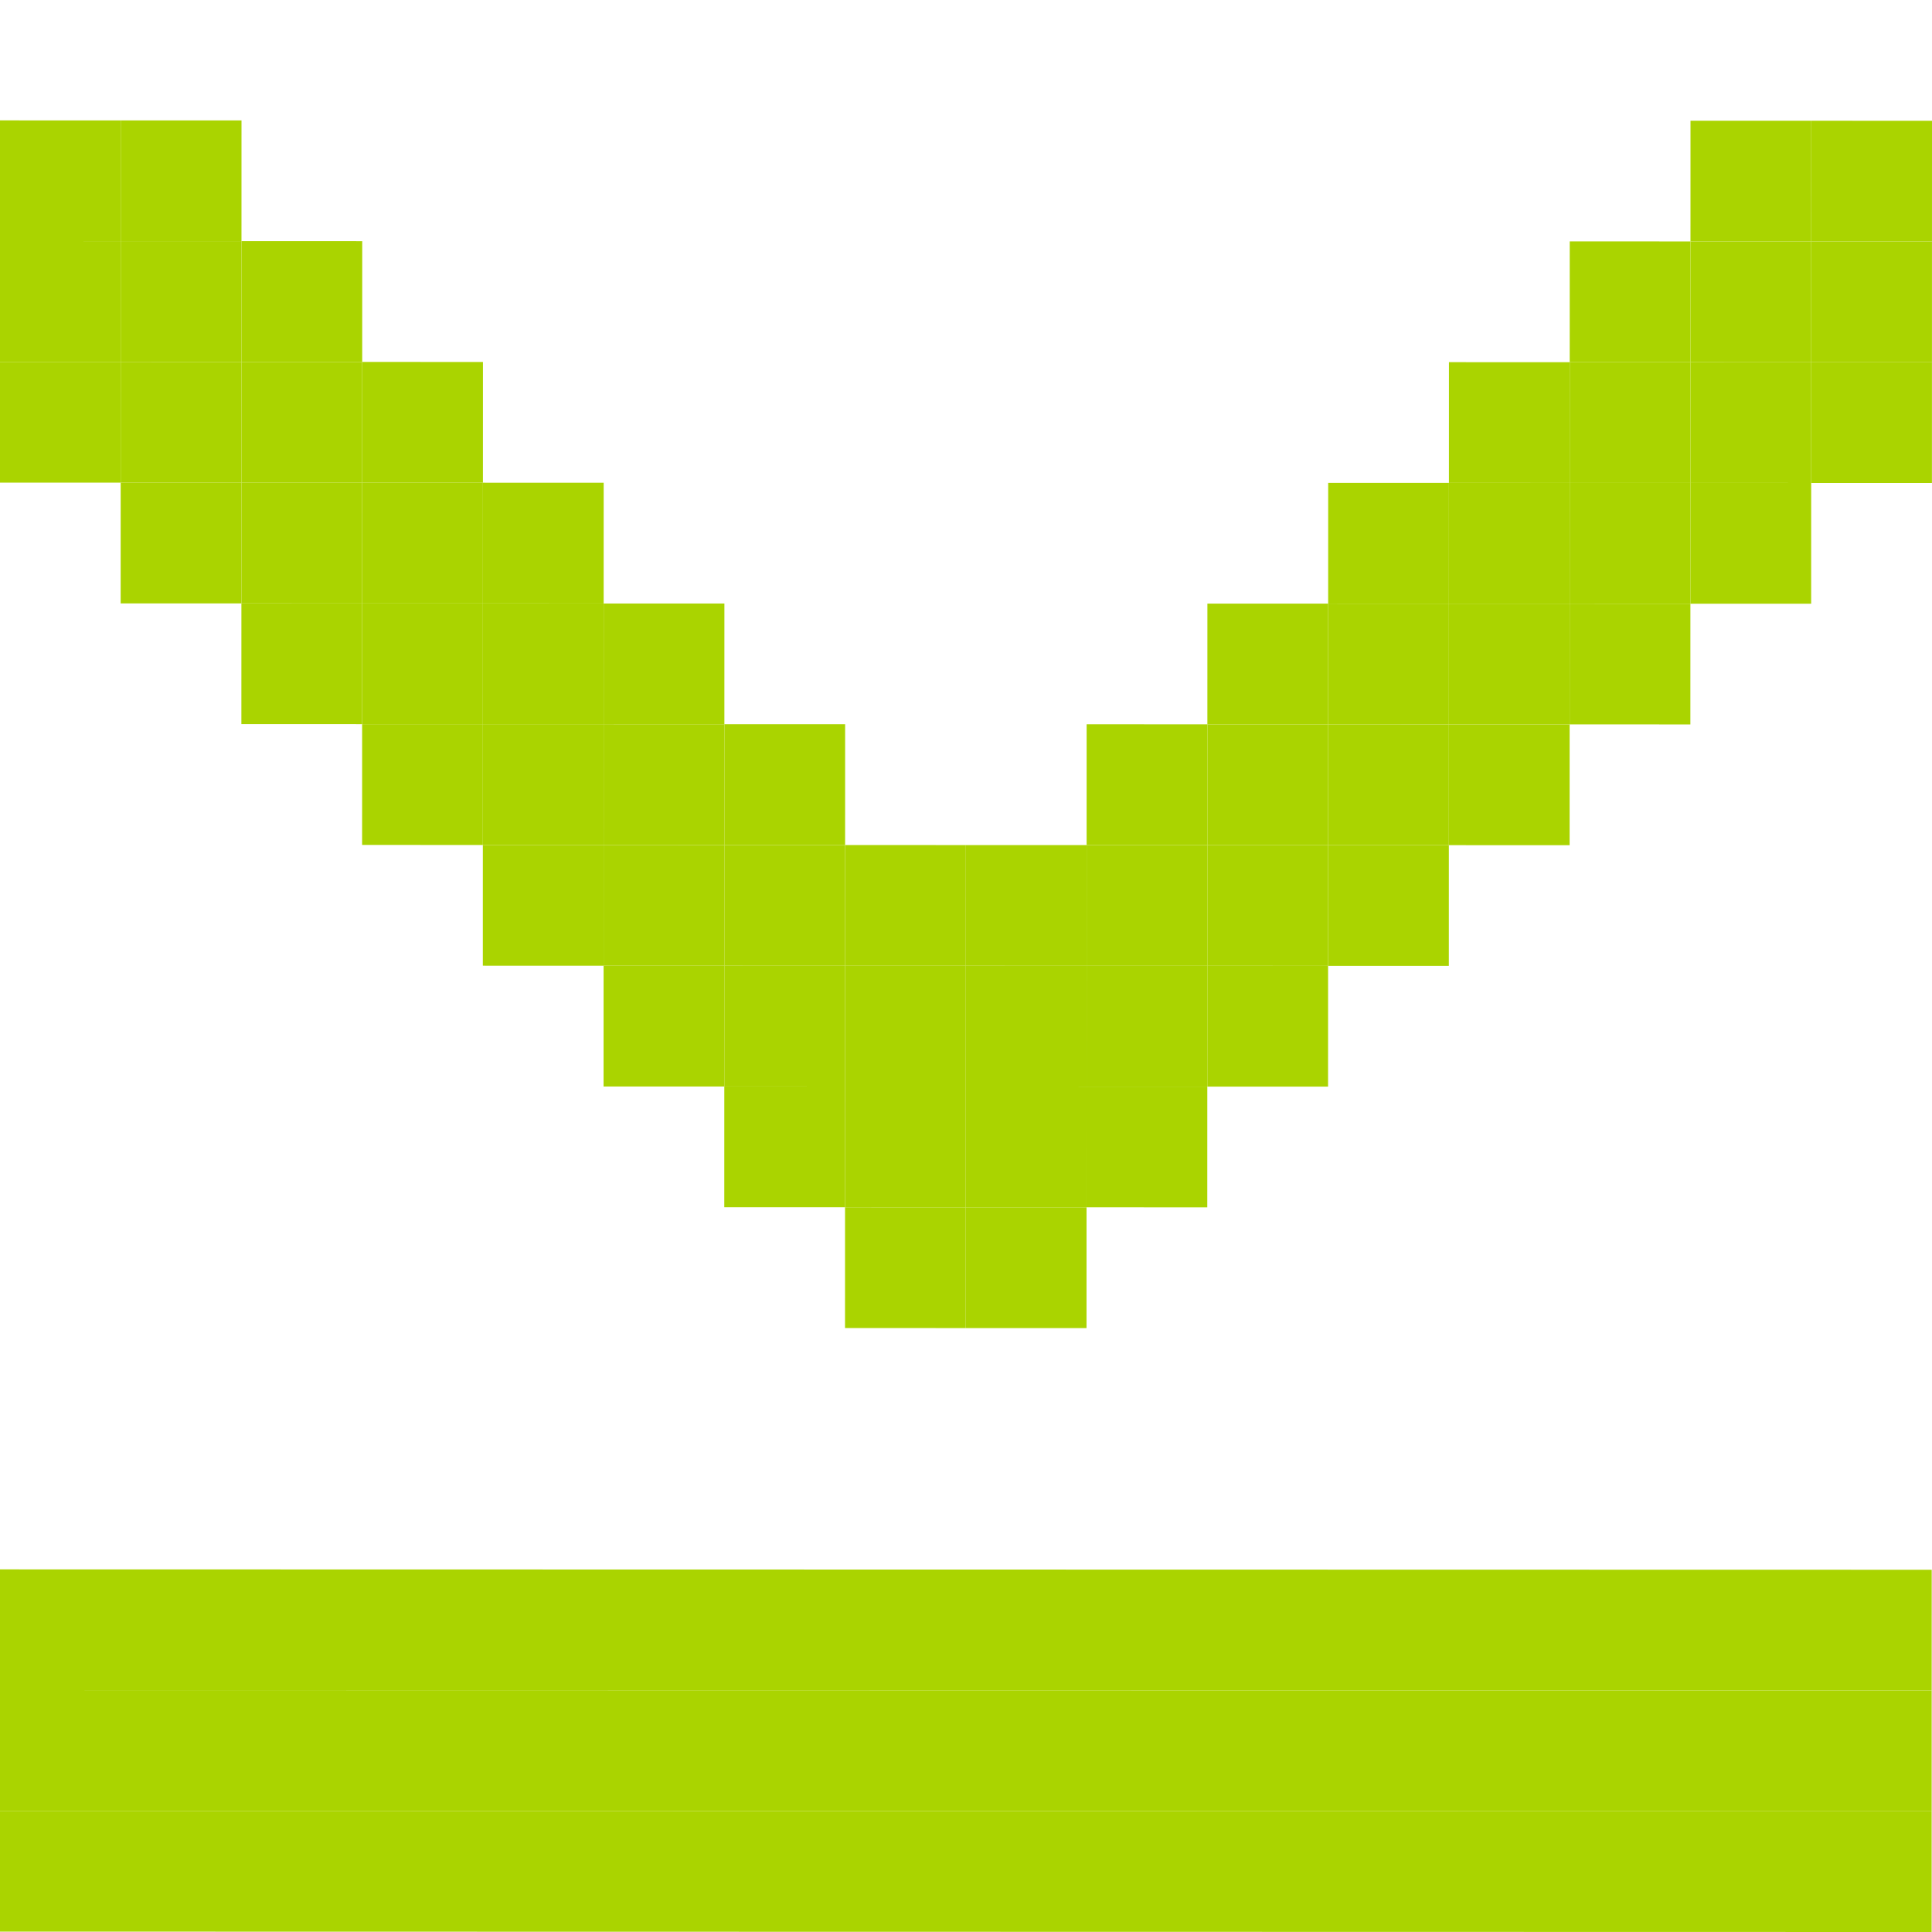
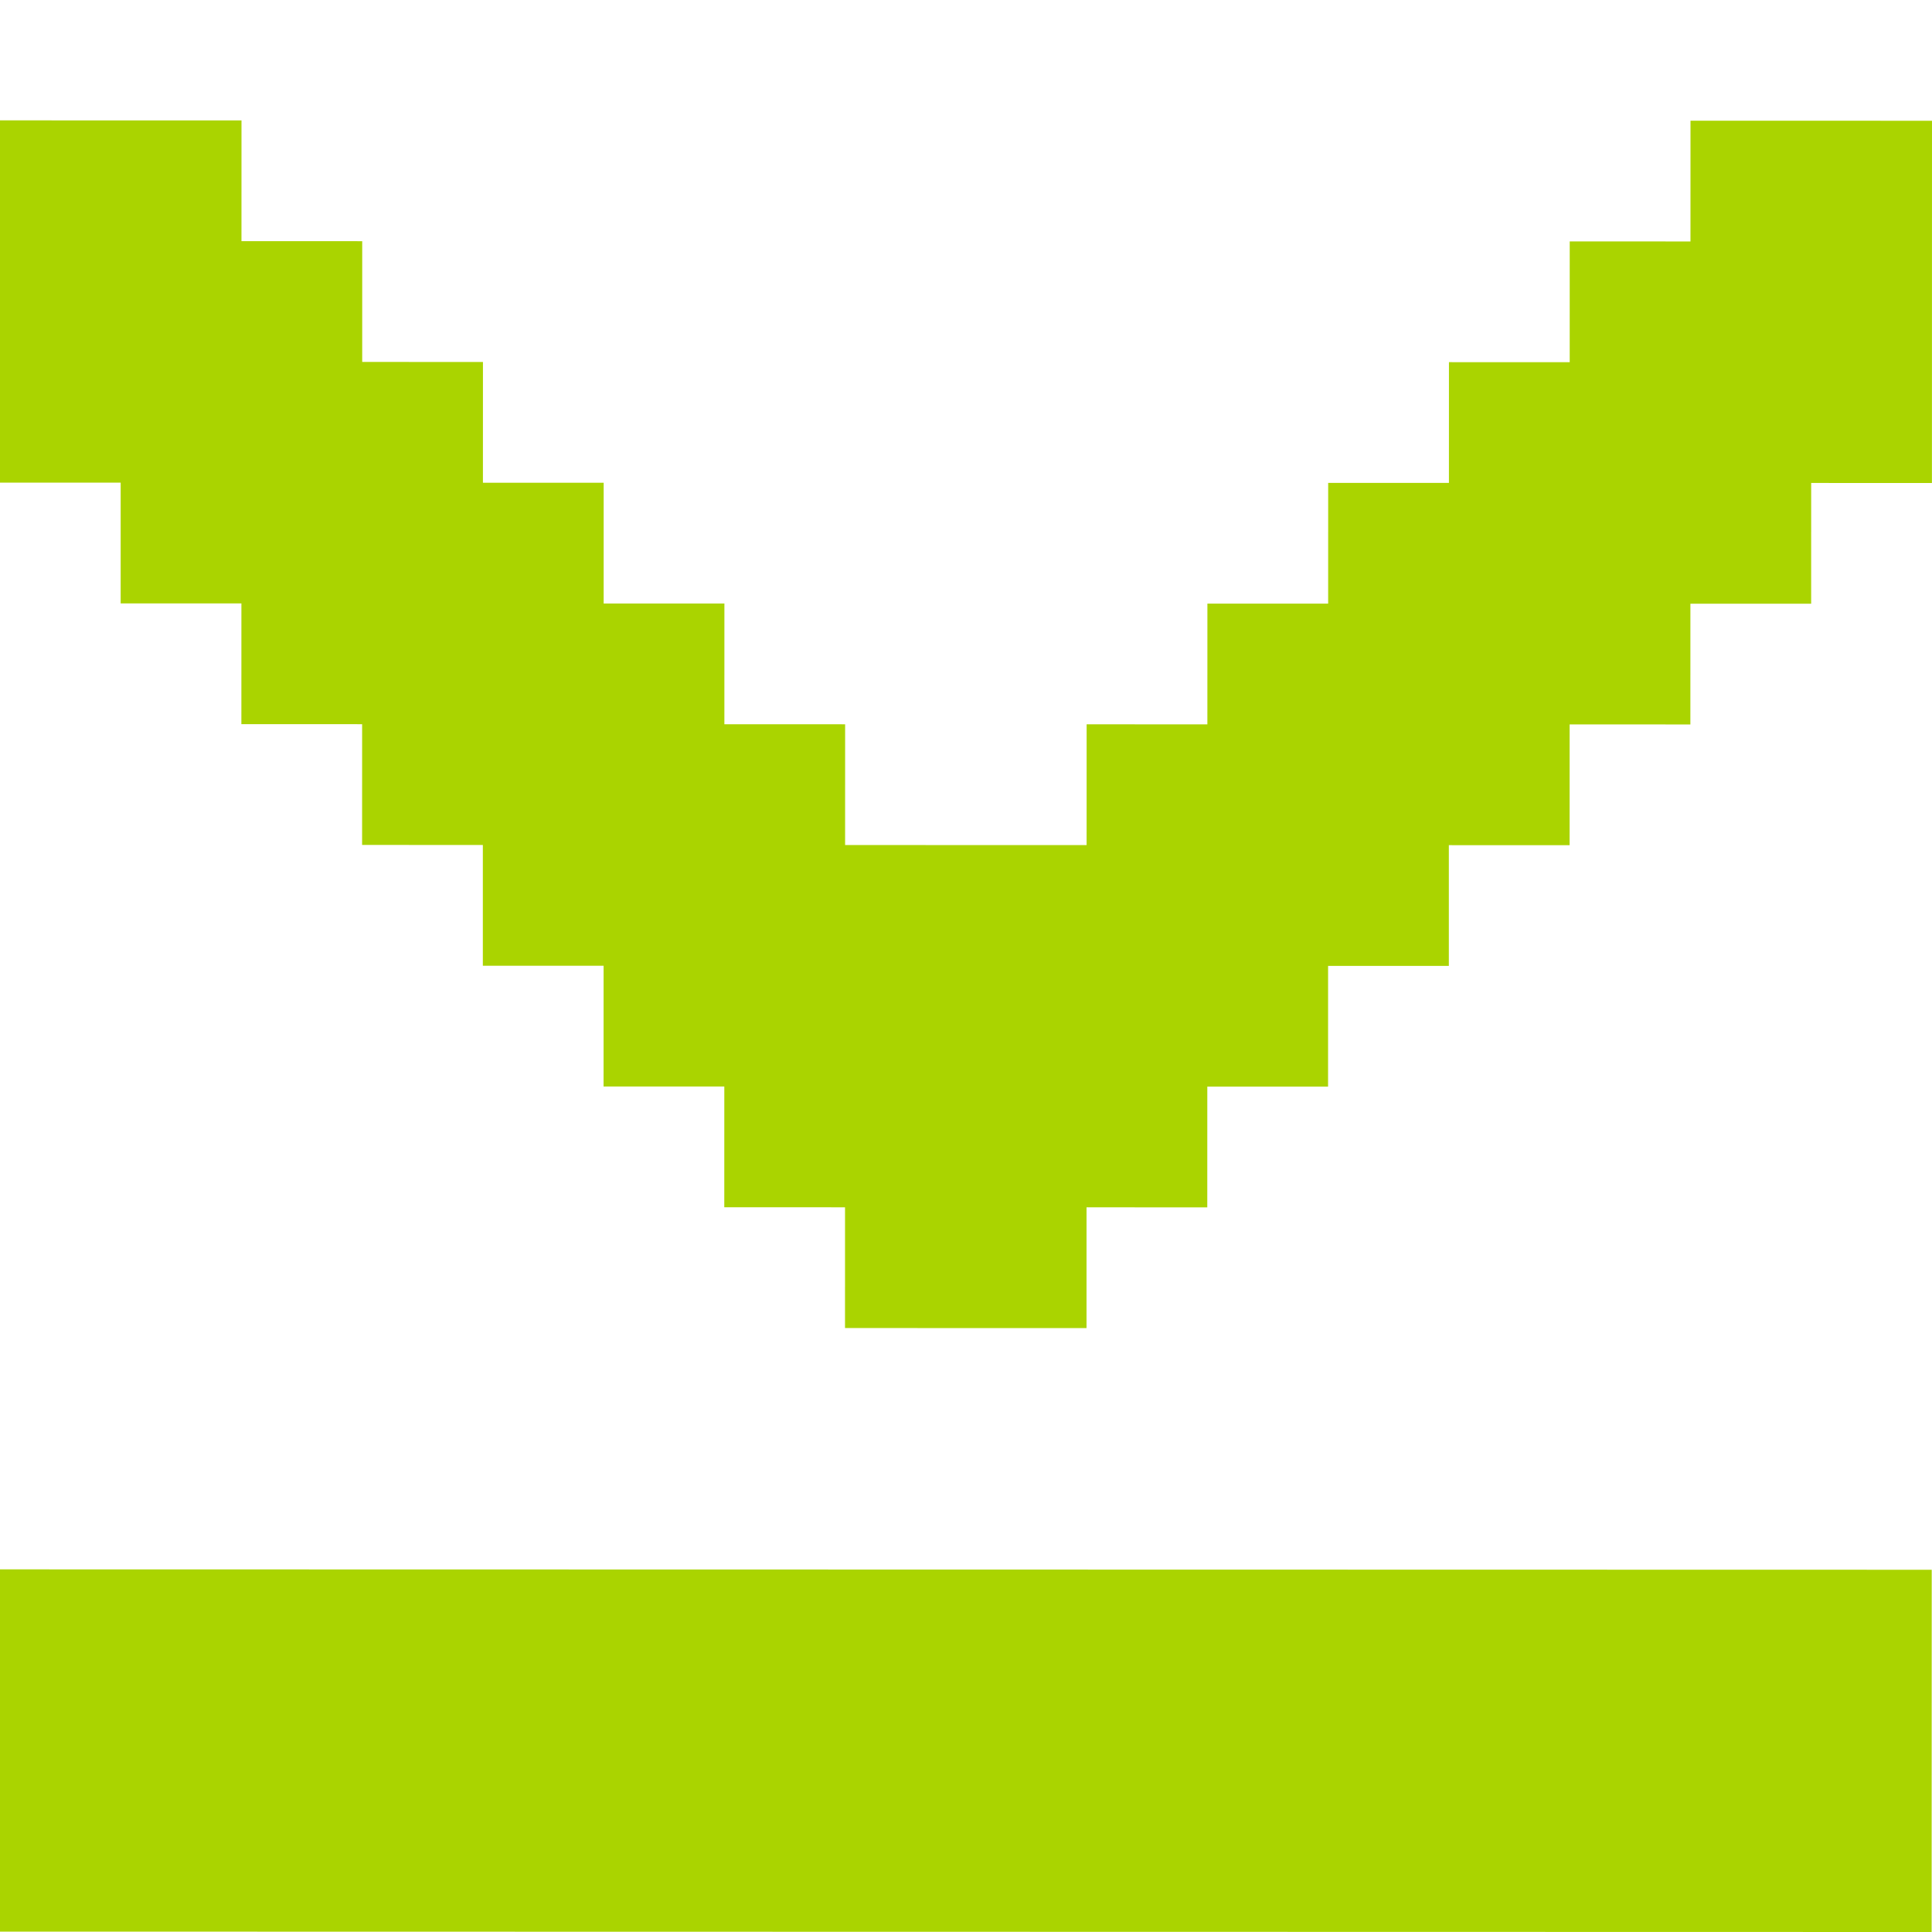
<svg xmlns="http://www.w3.org/2000/svg" width="256" height="256" viewBox="0 0 256 256" id="svg2" version="1.1">
  <defs id="defs4" />
  <g id="layer1" transform="translate(0,-796.3622)">
-     <rect style="fill:#aad400;fill-opacity:1;stroke:none" id="rect3360-0-9" width="16" height="256" x="-1052.312" y="0.16" transform="matrix(1.9664551e-4,-1,1,1.9664551e-4,0,0)" />
-     <rect style="fill:#aad400;fill-opacity:1;stroke:none" id="rect3360-0-2" width="16" height="256" x="-1036.312" y="0.16" transform="matrix(1.9664551e-4,-1,1,1.9664551e-4,0,0)" />
-     <rect style="fill:#aad400;fill-opacity:1;stroke:none" id="rect3360-0-7" width="16" height="256" x="-1020.312" y="0.16" transform="matrix(1.9664551e-4,-1,1,1.9664551e-4,0,0)" />
-     <rect style="fill:#aad400;fill-opacity:1;stroke:none" id="rect3360-0-3" width="16" height="16" x="-972.312" y="112.16" transform="matrix(1.9664551e-4,-1,1,1.9664551e-4,0,0)" />
-     <rect style="fill:#aad400;fill-opacity:1;stroke:none" id="rect3360-0-29" width="16" height="16" x="-972.312" y="128.16" transform="matrix(1.9664551e-4,-1,1,1.9664551e-4,0,0)" />
-     <rect style="fill:#aad400;fill-opacity:1;stroke:none" id="rect3360-0-96" width="16" height="16" x="-956.312" y="144.16" transform="matrix(1.9664551e-4,-1,1,1.9664551e-4,0,0)" />
-     <rect style="fill:#aad400;fill-opacity:1;stroke:none" id="rect3360-0-76" width="16" height="16" x="-956.312" y="128.16" transform="matrix(1.9664551e-4,-1,1,1.9664551e-4,0,0)" />
-     <rect style="fill:#aad400;fill-opacity:1;stroke:none" id="rect3360-0-1" width="16" height="16" x="-956.312" y="112.16" transform="matrix(1.9664551e-4,-1,1,1.9664551e-4,0,0)" />
-     <rect style="fill:#aad400;fill-opacity:1;stroke:none" id="rect3360-0-8" width="16" height="16" x="-956.312" y="96.16" transform="matrix(1.9664551e-4,-1,1,1.9664551e-4,0,0)" />
-     <rect style="fill:#aad400;fill-opacity:1;stroke:none" id="rect3360-0-31" width="16" height="16" x="-940.312" y="80.16" transform="matrix(1.9664551e-4,-1,1,1.9664551e-4,0,0)" />
-     <rect style="fill:#aad400;fill-opacity:1;stroke:none" id="rect3360-0-4" width="16" height="16" x="-940.312" y="96.16" transform="matrix(1.9664551e-4,-1,1,1.9664551e-4,0,0)" />
-     <rect style="fill:#aad400;fill-opacity:1;stroke:none" id="rect3360-0-20" width="16" height="16" x="-940.312" y="112.16" transform="matrix(1.9664551e-4,-1,1,1.9664551e-4,0,0)" />
-     <rect style="fill:#aad400;fill-opacity:1;stroke:none" id="rect3360-0-73" width="16" height="16" x="-940.312" y="128.16" transform="matrix(1.9664551e-4,-1,1,1.9664551e-4,0,0)" />
-     <rect style="fill:#aad400;fill-opacity:1;stroke:none" id="rect3360-0-70" width="16" height="16" x="-940.312" y="144.16" transform="matrix(1.9664551e-4,-1,1,1.9664551e-4,0,0)" />
-     <rect style="fill:#aad400;fill-opacity:1;stroke:none" id="rect3360-0-33" width="16" height="16" x="-940.312" y="160.16" transform="matrix(1.9664551e-4,-1,1,1.9664551e-4,0,0)" />
-     <rect style="fill:#aad400;fill-opacity:1;stroke:none" id="rect3360-0-0" width="16" height="16" x="-924.312" y="176.16" transform="matrix(1.9664551e-4,-1,1,1.9664551e-4,0,0)" />
-     <rect style="fill:#aad400;fill-opacity:1;stroke:none" id="rect3360-0-99" width="16" height="16" x="-924.312" y="160.16" transform="matrix(1.9664551e-4,-1,1,1.9664551e-4,0,0)" />
-     <rect style="fill:#aad400;fill-opacity:1;stroke:none" id="rect3360-0-97" width="16" height="16" x="-924.312" y="144.16" transform="matrix(1.9664551e-4,-1,1,1.9664551e-4,0,0)" />
-     <rect style="fill:#aad400;fill-opacity:1;stroke:none" id="rect3360-0-00" width="16" height="16" x="-924.312" y="128.16" transform="matrix(1.9664551e-4,-1,1,1.9664551e-4,0,0)" />
-     <rect style="fill:#aad400;fill-opacity:1;stroke:none" id="rect3360-0-09" width="16" height="16" x="-924.312" y="112.16" transform="matrix(1.9664551e-4,-1,1,1.9664551e-4,0,0)" />
-     <rect style="fill:#aad400;fill-opacity:1;stroke:none" id="rect3360-0-48" width="16" height="16" x="-924.312" y="96.16" transform="matrix(1.9664551e-4,-1,1,1.9664551e-4,0,0)" />
-     <rect style="fill:#aad400;fill-opacity:1;stroke:none" id="rect3360-0-46" width="16" height="16" x="-924.312" y="80.16" transform="matrix(1.9664551e-4,-1,1,1.9664551e-4,0,0)" />
-     <rect style="fill:#aad400;fill-opacity:1;stroke:none" id="rect3360-0-75" width="16" height="16" x="-924.312" y="64.16" transform="matrix(1.9664551e-4,-1,1,1.9664551e-4,0,0)" />
-     <rect style="fill:#aad400;fill-opacity:1;stroke:none" id="rect3360-0-463" width="16" height="16" x="-908.312" y="96.16" transform="matrix(1.9664551e-4,-1,1,1.9664551e-4,0,0)" />
-     <rect style="fill:#aad400;fill-opacity:1;stroke:none" id="rect3360-0-84" width="16" height="16" x="-908.312" y="80.16" transform="matrix(1.9664551e-4,-1,1,1.9664551e-4,0,0)" />
-     <rect style="fill:#aad400;fill-opacity:1;stroke:none" id="rect3360-0-6" width="16" height="16" x="-908.312" y="64.16" transform="matrix(1.9664551e-4,-1,1,1.9664551e-4,0,0)" />
-     <rect style="fill:#aad400;fill-opacity:1;stroke:none" id="rect3360-0-90" width="16" height="16" x="-908.312" y="48.16" transform="matrix(1.9664551e-4,-1,1,1.9664551e-4,0,0)" />
-     <rect style="fill:#aad400;fill-opacity:1;stroke:none" id="rect3360-0-02" width="16" height="16" x="-892.312" y="80.16" transform="matrix(1.9664551e-4,-1,1,1.9664551e-4,0,0)" />
-     <rect style="fill:#aad400;fill-opacity:1;stroke:none" id="rect3360-0-93" width="16" height="16" x="-892.312" y="48.16" transform="matrix(1.9664551e-4,-1,1,1.9664551e-4,0,0)" />
-     <rect style="fill:#aad400;fill-opacity:1;stroke:none" id="rect3360-0-91" width="16" height="16" x="-892.312" y="64.16" transform="matrix(1.9664551e-4,-1,1,1.9664551e-4,0,0)" />
-     <rect style="fill:#aad400;fill-opacity:1;stroke:none" id="rect3360-0-841" width="16" height="16" x="-892.312" y="32.16" transform="matrix(1.9664551e-4,-1,1,1.9664551e-4,0,0)" />
-     <rect style="fill:#aad400;fill-opacity:1;stroke:none" id="rect3360-0-753" width="16" height="16" x="-876.312" y="64.16" transform="matrix(1.9664551e-4,-1,1,1.9664551e-4,0,0)" />
-     <rect style="fill:#aad400;fill-opacity:1;stroke:none" id="rect3360-0-47" width="16" height="16" x="-876.312" y="48.16" transform="matrix(1.9664551e-4,-1,1,1.9664551e-4,0,0)" />
-     <rect style="fill:#aad400;fill-opacity:1;stroke:none" id="rect3360-0-5" width="16" height="16" x="-876.312" y="32.16" transform="matrix(1.9664551e-4,-1,1,1.9664551e-4,0,0)" />
-     <rect style="fill:#aad400;fill-opacity:1;stroke:none" id="rect3360-0-77" width="16" height="16" x="-876.312" y="16.16" transform="matrix(1.9664551e-4,-1,1,1.9664551e-4,0,0)" />
-     <rect style="fill:#aad400;fill-opacity:1;stroke:none" id="rect3360-0-05" width="16" height="16" x="-860.312" y="0.16" transform="matrix(1.9664551e-4,-1,1,1.9664551e-4,0,0)" />
-     <rect style="fill:#aad400;fill-opacity:1;stroke:none" id="rect3360-0-36" width="16" height="16" x="-844.312" y="16.16" transform="matrix(1.9664551e-4,-1,1,1.9664551e-4,0,0)" />
-     <rect style="fill:#aad400;fill-opacity:1;stroke:none" id="rect3360-0-49" width="16" height="16" x="-860.312" y="16.16" transform="matrix(1.9664551e-4,-1,1,1.9664551e-4,0,0)" />
-     <rect style="fill:#aad400;fill-opacity:1;stroke:none" id="rect3360-0-30" width="16" height="16" x="-860.312" y="32.16" transform="matrix(1.9664551e-4,-1,1,1.9664551e-4,0,0)" />
-     <rect style="fill:#aad400;fill-opacity:1;stroke:none" id="rect3360-0-41" width="16" height="16" x="-860.312" y="48.16" transform="matrix(1.9664551e-4,-1,1,1.9664551e-4,0,0)" />
-     <rect style="fill:#aad400;fill-opacity:1;stroke:none" id="rect3360-0-732" width="16" height="16" x="-844.312" y="32.16" transform="matrix(1.9664551e-4,-1,1,1.9664551e-4,0,0)" />
-     <rect style="fill:#aad400;fill-opacity:1;stroke:none" id="rect3360-0-934" width="16" height="16" x="-844.312" y="0.16" transform="matrix(1.9664551e-4,-1,1,1.9664551e-4,0,0)" />
-     <rect style="fill:#aad400;fill-opacity:1;stroke:none" id="rect3360-0-995" width="16" height="16" x="-828.312" y="16.16" transform="matrix(1.9664551e-4,-1,1,1.9664551e-4,0,0)" />
-     <rect style="fill:#aad400;fill-opacity:1;stroke:none" id="rect3360-0-092" width="16" height="16" x="-828.312" y="0.16" transform="matrix(1.9664551e-4,-1,1,1.9664551e-4,0,0)" />
-     <rect style="fill:#aad400;fill-opacity:1;stroke:none" id="rect3360-0-477" width="16" height="16" x="-908.312" y="144.16" transform="matrix(1.9664551e-4,-1,1,1.9664551e-4,0,0)" />
-     <rect style="fill:#aad400;fill-opacity:1;stroke:none" id="rect3360-0-737" width="16" height="16" x="-908.312" y="160.16" transform="matrix(1.9664551e-4,-1,1,1.9664551e-4,0,0)" />
-     <rect style="fill:#aad400;fill-opacity:1;stroke:none" id="rect3360-0-40" width="16" height="16" x="-908.312" y="176.16" transform="matrix(1.9664551e-4,-1,1,1.9664551e-4,0,0)" />
-     <rect style="fill:#aad400;fill-opacity:1;stroke:none" id="rect3360-0-44" width="16" height="16" x="-908.312" y="192.16" transform="matrix(1.9664551e-4,-1,1,1.9664551e-4,0,0)" />
-     <rect style="fill:#aad400;fill-opacity:1;stroke:none" id="rect3360-0-79" width="16" height="16" x="-892.312" y="160.16" transform="matrix(1.9664551e-4,-1,1,1.9664551e-4,0,0)" />
-     <rect style="fill:#aad400;fill-opacity:1;stroke:none" id="rect3360-0-330" width="16" height="16" x="-892.312" y="176.16" transform="matrix(1.9664551e-4,-1,1,1.9664551e-4,0,0)" />
-     <rect style="fill:#aad400;fill-opacity:1;stroke:none" id="rect3360-0-64" width="16" height="16" x="-892.312" y="192.16" transform="matrix(1.9664551e-4,-1,1,1.9664551e-4,0,0)" />
-     <rect style="fill:#aad400;fill-opacity:1;stroke:none" id="rect3360-0-59" width="16" height="16" x="-892.312" y="208.16" transform="matrix(1.9664551e-4,-1,1,1.9664551e-4,0,0)" />
-     <rect style="fill:#aad400;fill-opacity:1;stroke:none" id="rect3360-0-38" width="16" height="16" x="-876.312" y="176.16" transform="matrix(1.9664551e-4,-1,1,1.9664551e-4,0,0)" />
-     <rect style="fill:#aad400;fill-opacity:1;stroke:none" id="rect3360-0-32" width="16" height="16" x="-876.312" y="192.16" transform="matrix(1.9664551e-4,-1,1,1.9664551e-4,0,0)" />
-     <rect style="fill:#aad400;fill-opacity:1;stroke:none" id="rect3360-0-383" width="16" height="16" x="-876.312" y="208.16" transform="matrix(1.9664551e-4,-1,1,1.9664551e-4,0,0)" />
-     <rect style="fill:#aad400;fill-opacity:1;stroke:none" id="rect3360-0-45" width="16" height="16" x="-876.312" y="224.16" transform="matrix(1.9664551e-4,-1,1,1.9664551e-4,0,0)" />
-     <rect style="fill:#aad400;fill-opacity:1;stroke:none" id="rect3360-0-447" width="16" height="16" x="-860.312" y="192.16" transform="matrix(1.9664551e-4,-1,1,1.9664551e-4,0,0)" />
-     <rect style="fill:#aad400;fill-opacity:1;stroke:none" id="rect3360-0-01" width="16" height="16" x="-860.312" y="208.16" transform="matrix(1.9664551e-4,-1,1,1.9664551e-4,0,0)" />
-     <rect style="fill:#aad400;fill-opacity:1;stroke:none" id="rect3360-0-796" width="16" height="16" x="-860.312" y="224.16" transform="matrix(1.9664551e-4,-1,1,1.9664551e-4,0,0)" />
-     <rect style="fill:#aad400;fill-opacity:1;stroke:none" id="rect3360-0-43" width="16" height="16" x="-860.312" y="240.16" transform="matrix(1.9664551e-4,-1,1,1.9664551e-4,0,0)" />
-     <rect style="fill:#aad400;fill-opacity:1;stroke:none" id="rect3360-0-708" width="16" height="16" x="-844.312" y="208.16" transform="matrix(1.9664551e-4,-1,1,1.9664551e-4,0,0)" />
-     <rect style="fill:#aad400;fill-opacity:1;stroke:none" id="rect3360-0-61" width="16" height="16" x="-844.312" y="224.16" transform="matrix(1.9664551e-4,-1,1,1.9664551e-4,0,0)" />
-     <rect style="fill:#aad400;fill-opacity:1;stroke:none" id="rect3360-0-302" width="16" height="16" x="-844.312" y="240.16" transform="matrix(1.9664551e-4,-1,1,1.9664551e-4,0,0)" />
-     <rect style="fill:#aad400;fill-opacity:1;stroke:none" id="rect3360-0-967" width="16" height="16" x="-828.312" y="224.16" transform="matrix(1.9664551e-4,-1,1,1.9664551e-4,0,0)" />
-     <rect style="fill:#aad400;fill-opacity:1;stroke:none" id="rect3360-0-097" width="16" height="16" x="-828.312" y="240.16" transform="matrix(1.9664551e-4,-1,1,1.9664551e-4,0,0)" />
+     <path style="fill:#aad400;fill-opacity:1;stroke:none" d="M -0.037 207.949 L -0.041 223.949 L -0.045 239.949 L -0.047 255.949 L 255.953 256 L 255.955 240 L 255.959 224 L 255.963 208 L -0.037 207.949 z " transform="translate(0,796.3622)" id="rect3360-0-9" />
+     <path style="fill:#aad400;fill-opacity:1;stroke:none" d="M 0 15.949 L -0.004 31.949 L -0.006 47.949 L -0.01 63.949 L 15.99 63.953 L 15.988 79.953 L 31.988 79.955 L 31.984 95.955 L 47.984 95.959 L 47.98 111.959 L 63.98 111.963 L 63.979 127.963 L 79.979 127.965 L 79.975 143.965 L 95.975 143.969 L 95.971 159.969 L 111.971 159.973 L 111.969 175.973 L 127.969 175.975 L 143.969 175.979 L 143.971 159.979 L 159.971 159.98 L 159.975 143.98 L 175.975 143.984 L 175.979 127.984 L 191.979 127.988 L 191.98 111.988 L 207.98 111.99 L 207.984 95.99 L 223.984 95.994 L 223.988 79.994 L 239.988 79.996 L 239.99 63.996 L 255.99 64 L 255.994 48 L 255.996 32 L 256 16 L 240 15.996 L 224 15.994 L 223.996 31.994 L 207.996 31.99 L 207.994 47.99 L 191.994 47.988 L 191.99 63.988 L 175.99 63.984 L 175.988 79.984 L 159.988 79.98 L 159.984 95.98 L 143.984 95.979 L 143.98 111.979 L 127.98 111.975 L 111.98 111.973 L 111.984 95.973 L 95.984 95.969 L 95.988 79.969 L 79.988 79.965 L 79.99 63.965 L 63.99 63.963 L 63.994 47.963 L 47.994 47.959 L 47.996 31.959 L 31.996 31.955 L 32 15.955 L 16 15.953 L 0 15.949 z " transform="translate(0,796.3622)" id="rect3360-0-3" />
  </g>
  <g id="layer2" />
</svg>
